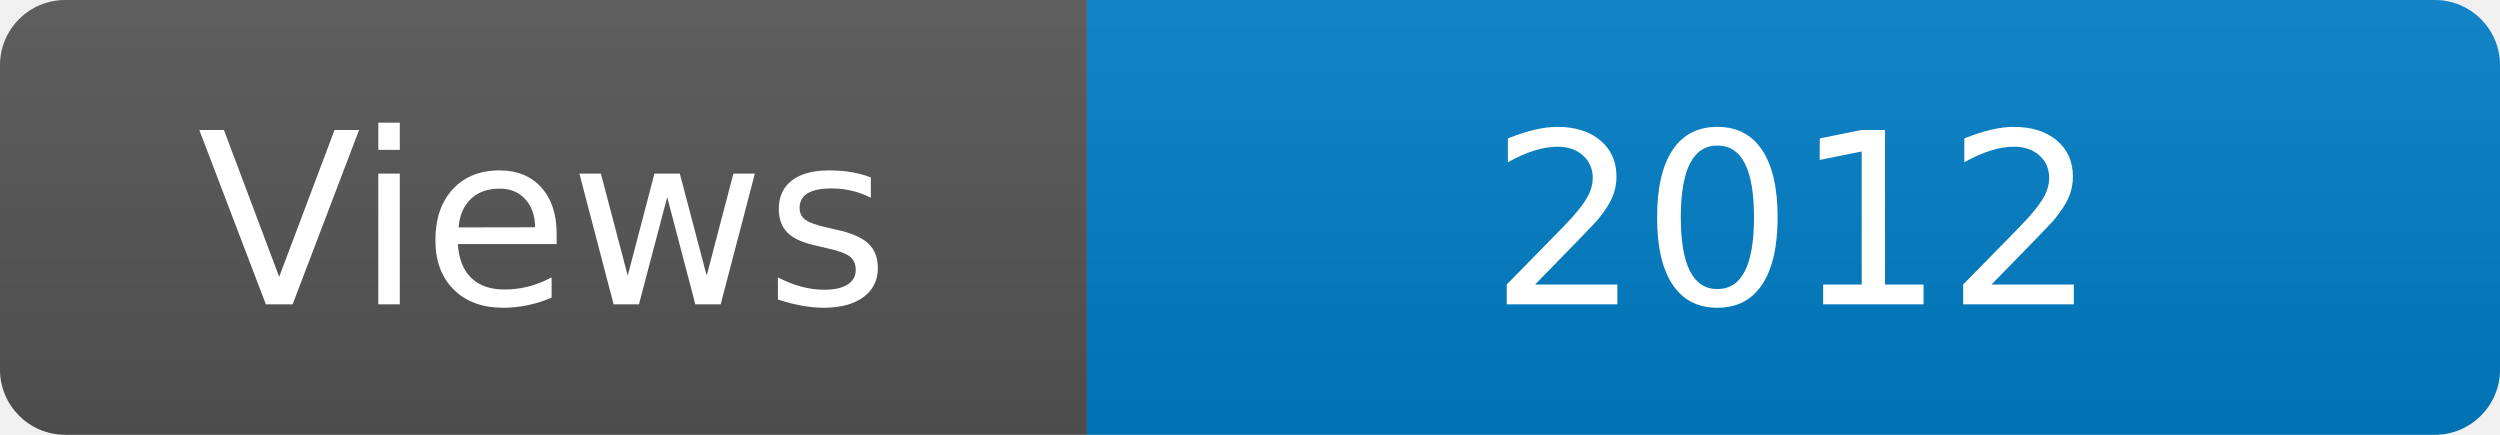
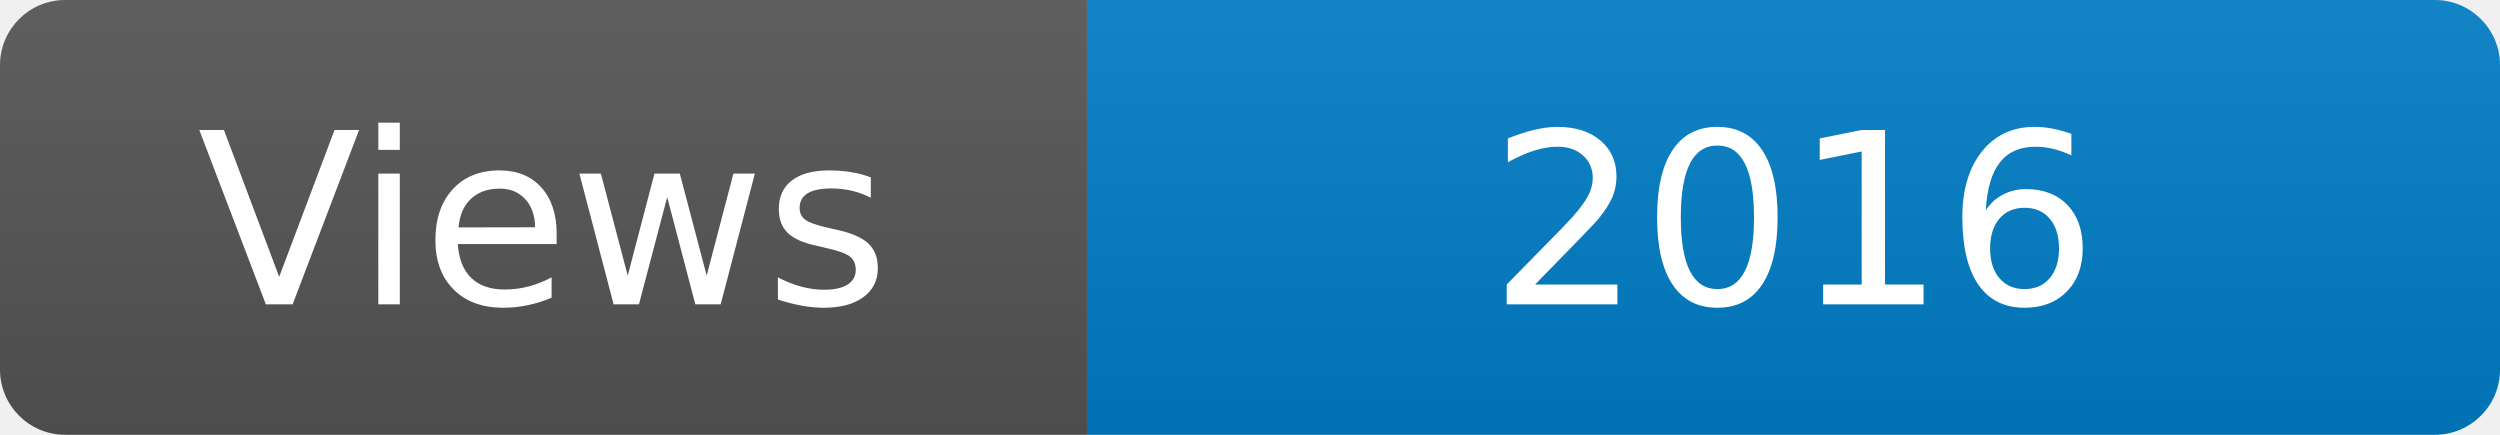
<svg xmlns="http://www.w3.org/2000/svg" width="115" height="20" role="img" aria-label="Maintained?: yes">
  <linearGradient id="s" x2="0" y2="100%">
    <stop offset="0" stop-color="#bbb" stop-opacity=".1" />
    <stop offset="1" stop-opacity=".1" />
  </linearGradient>
  <clipPath id="r">
    <rect width="115" height="20" rx="3" fill="#fff" />
  </clipPath>
  <g clip-path="url(#r)">
    <rect width="50" height="20" fill="#555" />
    <rect x="50" width="160" height="20" fill="#007ec6" />
    <rect width="115" height="20" fill="url(#s)" />
  </g>
  <g fill="#fff" text-anchor="middle" font-family="Verdana,Geneva,DejaVu Sans,sans-serif" font-size="110">
    <text x="250" y="140" transform="scale(.1)" fill="#fff">Views</text>
-     <text x="825" y="140" transform="scale(.1)" fill="#fff">2012</text>
+     <text x="825" y="140" transform="scale(.1)" fill="#fff">2016</text>
  </g>
</svg>
